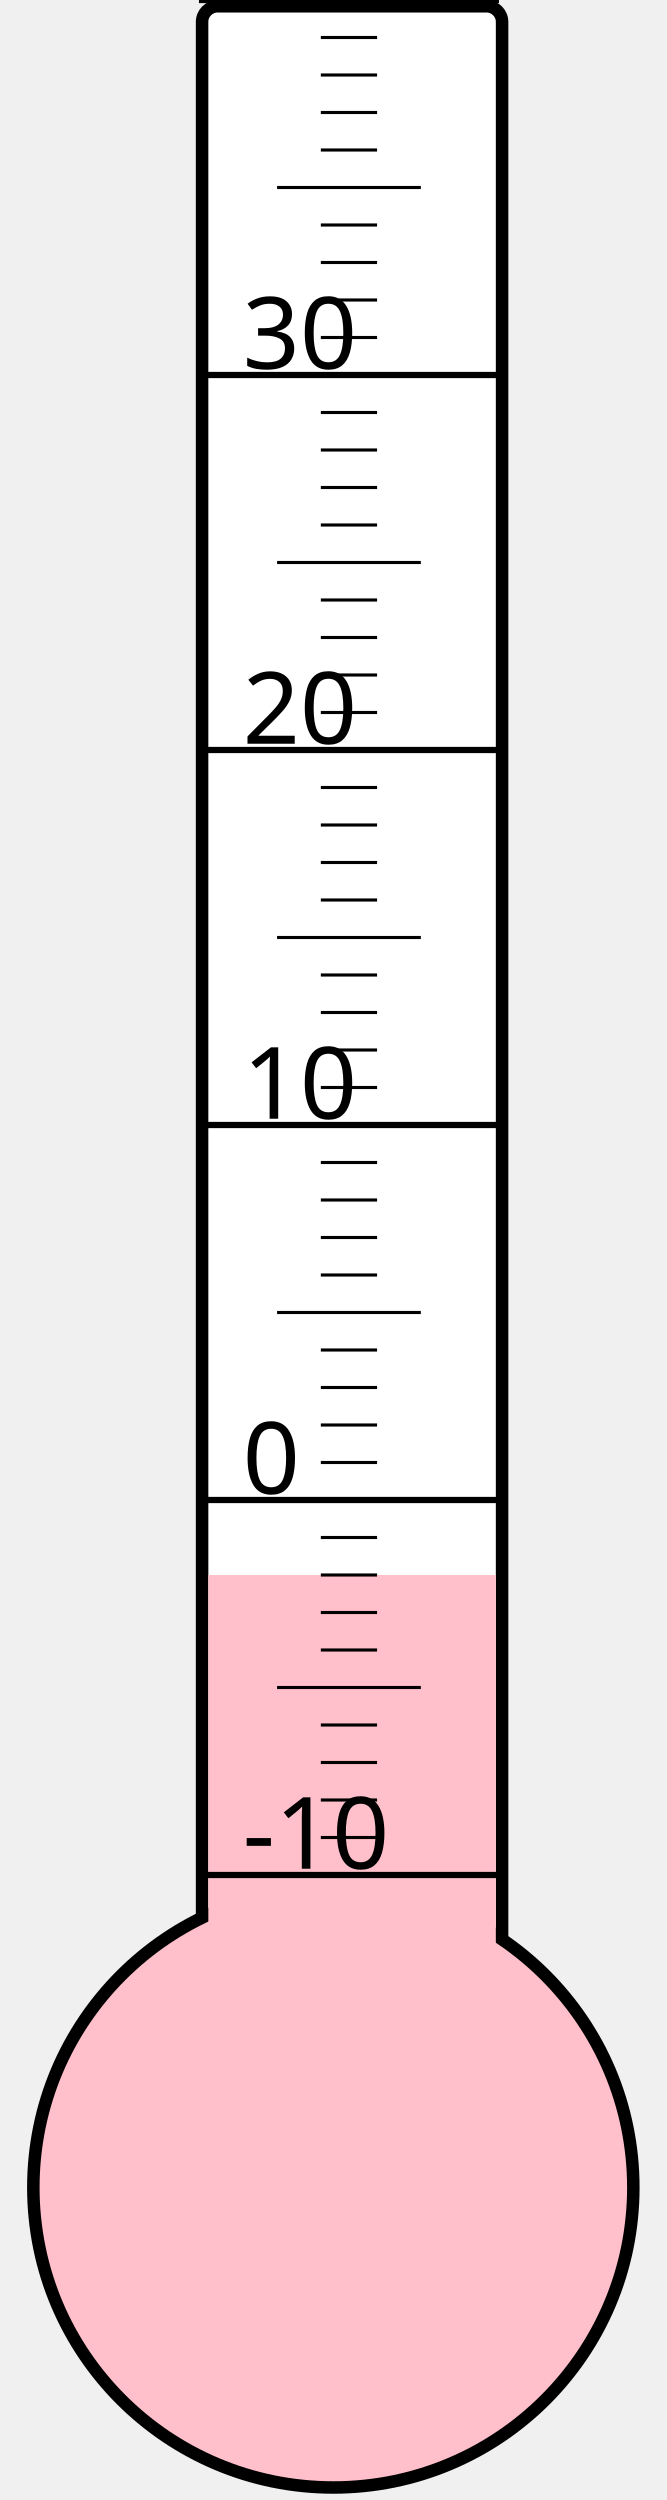
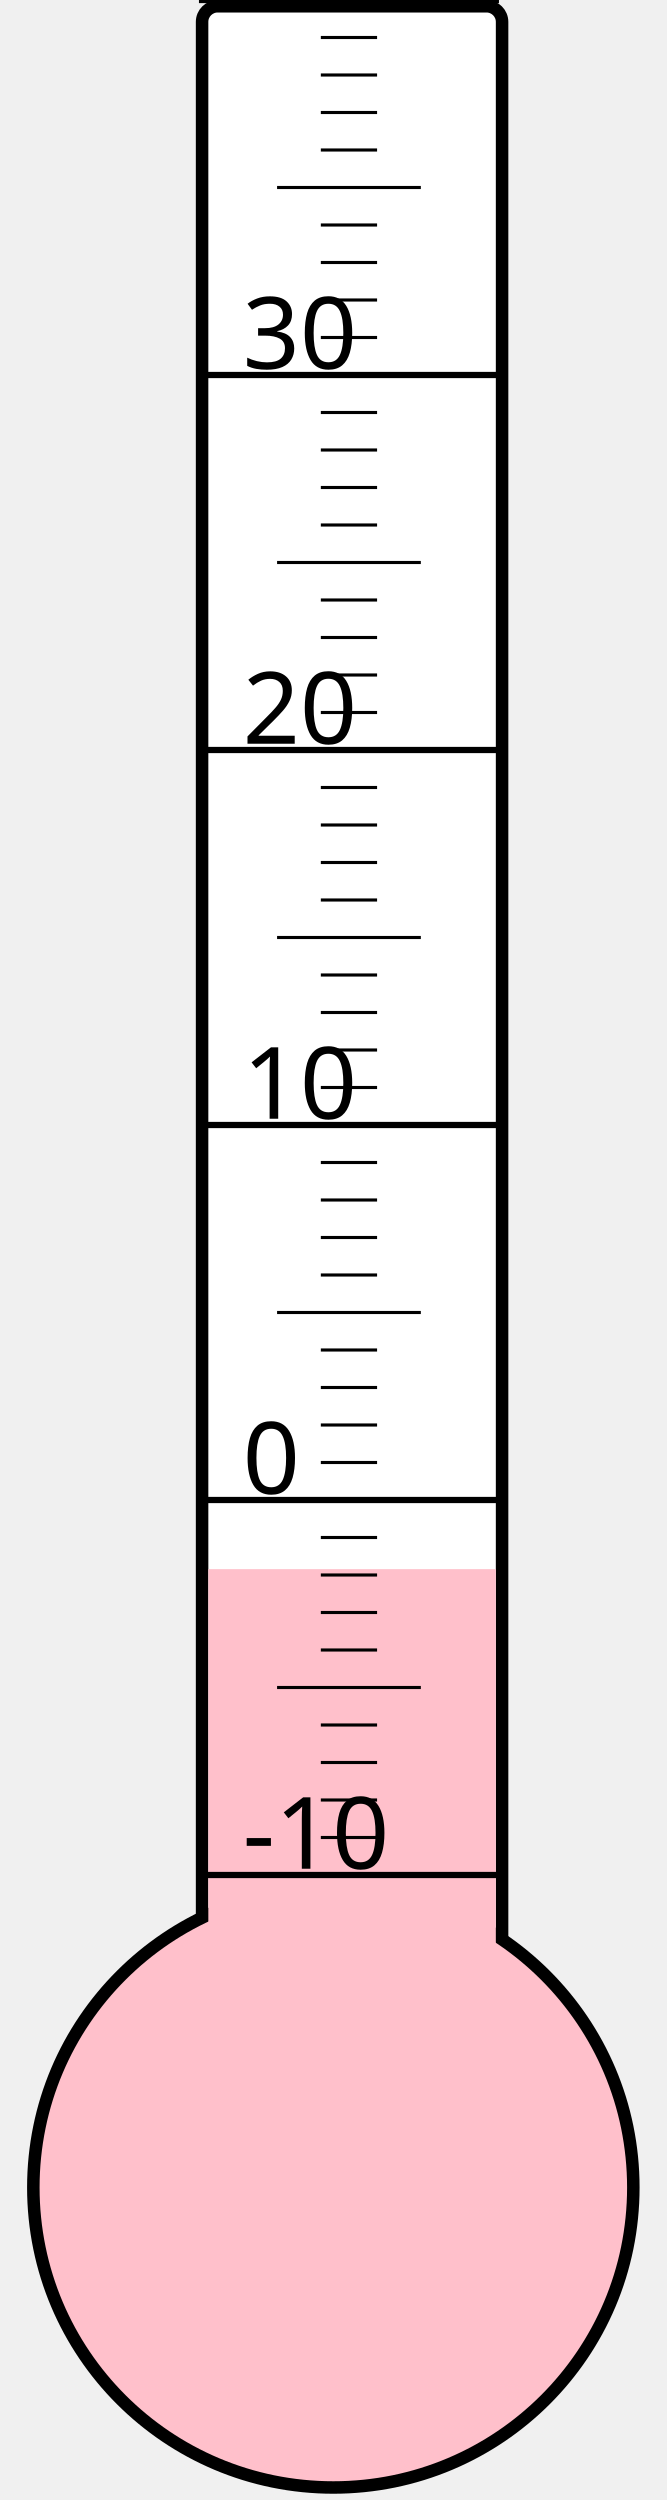
<svg xmlns="http://www.w3.org/2000/svg" width="40px" height="150px" viewBox="0 0 200 800">
  <rect width="200" height="800" x="0" y="0" style="fill: #ffffeb; fill-opacity: 0;" />
  <rect width="96" height="680" x="58" y="2" rx="5" ry="5" style="fill: white; fill-opacity: 1; stroke: black; stroke-width: 4;" />
  <circle cx="100" cy="700" r="96" style="fill: pink; stroke: black; stroke-width: 4;" />
-   <rect width="92" height="196.0" x="60" y="504.0" style="fill: pink; fill-opacity: 1; stroke-width: 0;" />
+   <rect width="92" height="197.875" x="60" y="502.125" style="fill: pink; fill-opacity: 1; stroke-width: 0;" />
  <text x="71" y="598" style="font-family: sans-serif; font-size: 24pt;">-10</text>
  <text x="71" y="478" style="font-family: sans-serif; font-size: 24pt;">0</text>
  <text x="71" y="358" style="font-family: sans-serif; font-size: 24pt;">10</text>
  <text x="71" y="238" style="font-family: sans-serif; font-size: 24pt;">20</text>
  <text x="71" y="118" style="font-family: sans-serif; font-size: 24pt;">30</text>
  <g style="stroke: black;">
    <line x1="57" y1="600" x2="153" y2="600" style="stroke-width: 2;" />
    <line x1="96" y1="588" x2="114" y2="588" style="stroke-width: 1;" />
    <line x1="96" y1="576" x2="114" y2="576" style="stroke-width: 1;" />
    <line x1="96" y1="564" x2="114" y2="564" style="stroke-width: 1;" />
    <line x1="96" y1="552" x2="114" y2="552" style="stroke-width: 1;" />
    <line x1="82" y1="540" x2="128" y2="540" style="stroke-width: 1;" />
    <line x1="96" y1="528" x2="114" y2="528" style="stroke-width: 1;" />
    <line x1="96" y1="516" x2="114" y2="516" style="stroke-width: 1;" />
    <line x1="96" y1="504" x2="114" y2="504" style="stroke-width: 1;" />
    <line x1="96" y1="492" x2="114" y2="492" style="stroke-width: 1;" />
    <line x1="57" y1="480" x2="153" y2="480" style="stroke-width: 2;" />
    <line x1="96" y1="468" x2="114" y2="468" style="stroke-width: 1;" />
    <line x1="96" y1="456" x2="114" y2="456" style="stroke-width: 1;" />
    <line x1="96" y1="444" x2="114" y2="444" style="stroke-width: 1;" />
    <line x1="96" y1="432" x2="114" y2="432" style="stroke-width: 1;" />
    <line x1="82" y1="420" x2="128" y2="420" style="stroke-width: 1;" />
    <line x1="96" y1="408" x2="114" y2="408" style="stroke-width: 1;" />
    <line x1="96" y1="396" x2="114" y2="396" style="stroke-width: 1;" />
    <line x1="96" y1="384" x2="114" y2="384" style="stroke-width: 1;" />
    <line x1="96" y1="372" x2="114" y2="372" style="stroke-width: 1;" />
    <line x1="57" y1="360" x2="153" y2="360" style="stroke-width: 2;" />
    <line x1="96" y1="348" x2="114" y2="348" style="stroke-width: 1;" />
    <line x1="96" y1="336" x2="114" y2="336" style="stroke-width: 1;" />
    <line x1="96" y1="324" x2="114" y2="324" style="stroke-width: 1;" />
    <line x1="96" y1="312" x2="114" y2="312" style="stroke-width: 1;" />
    <line x1="82" y1="300" x2="128" y2="300" style="stroke-width: 1;" />
    <line x1="96" y1="288" x2="114" y2="288" style="stroke-width: 1;" />
    <line x1="96" y1="276" x2="114" y2="276" style="stroke-width: 1;" />
    <line x1="96" y1="264" x2="114" y2="264" style="stroke-width: 1;" />
    <line x1="96" y1="252" x2="114" y2="252" style="stroke-width: 1;" />
    <line x1="57" y1="240" x2="153" y2="240" style="stroke-width: 2;" />
    <line x1="96" y1="228" x2="114" y2="228" style="stroke-width: 1;" />
    <line x1="96" y1="216" x2="114" y2="216" style="stroke-width: 1;" />
    <line x1="96" y1="204" x2="114" y2="204" style="stroke-width: 1;" />
    <line x1="96" y1="192" x2="114" y2="192" style="stroke-width: 1;" />
    <line x1="82" y1="180" x2="128" y2="180" style="stroke-width: 1;" />
    <line x1="96" y1="168" x2="114" y2="168" style="stroke-width: 1;" />
    <line x1="96" y1="156" x2="114" y2="156" style="stroke-width: 1;" />
    <line x1="96" y1="144" x2="114" y2="144" style="stroke-width: 1;" />
    <line x1="96" y1="132" x2="114" y2="132" style="stroke-width: 1;" />
    <line x1="57" y1="120" x2="153" y2="120" style="stroke-width: 2;" />
    <line x1="96" y1="108" x2="114" y2="108" style="stroke-width: 1;" />
    <line x1="96" y1="96" x2="114" y2="96" style="stroke-width: 1;" />
    <line x1="96" y1="84" x2="114" y2="84" style="stroke-width: 1;" />
    <line x1="96" y1="72" x2="114" y2="72" style="stroke-width: 1;" />
    <line x1="82" y1="60" x2="128" y2="60" style="stroke-width: 1;" />
    <line x1="96" y1="48" x2="114" y2="48" style="stroke-width: 1;" />
    <line x1="96" y1="36" x2="114" y2="36" style="stroke-width: 1;" />
    <line x1="96" y1="24" x2="114" y2="24" style="stroke-width: 1;" />
    <line x1="96" y1="12" x2="114" y2="12" style="stroke-width: 1;" />
    <line x1="57" y1="0" x2="153" y2="0" style="stroke-width: 2;" />
  </g>
</svg>
